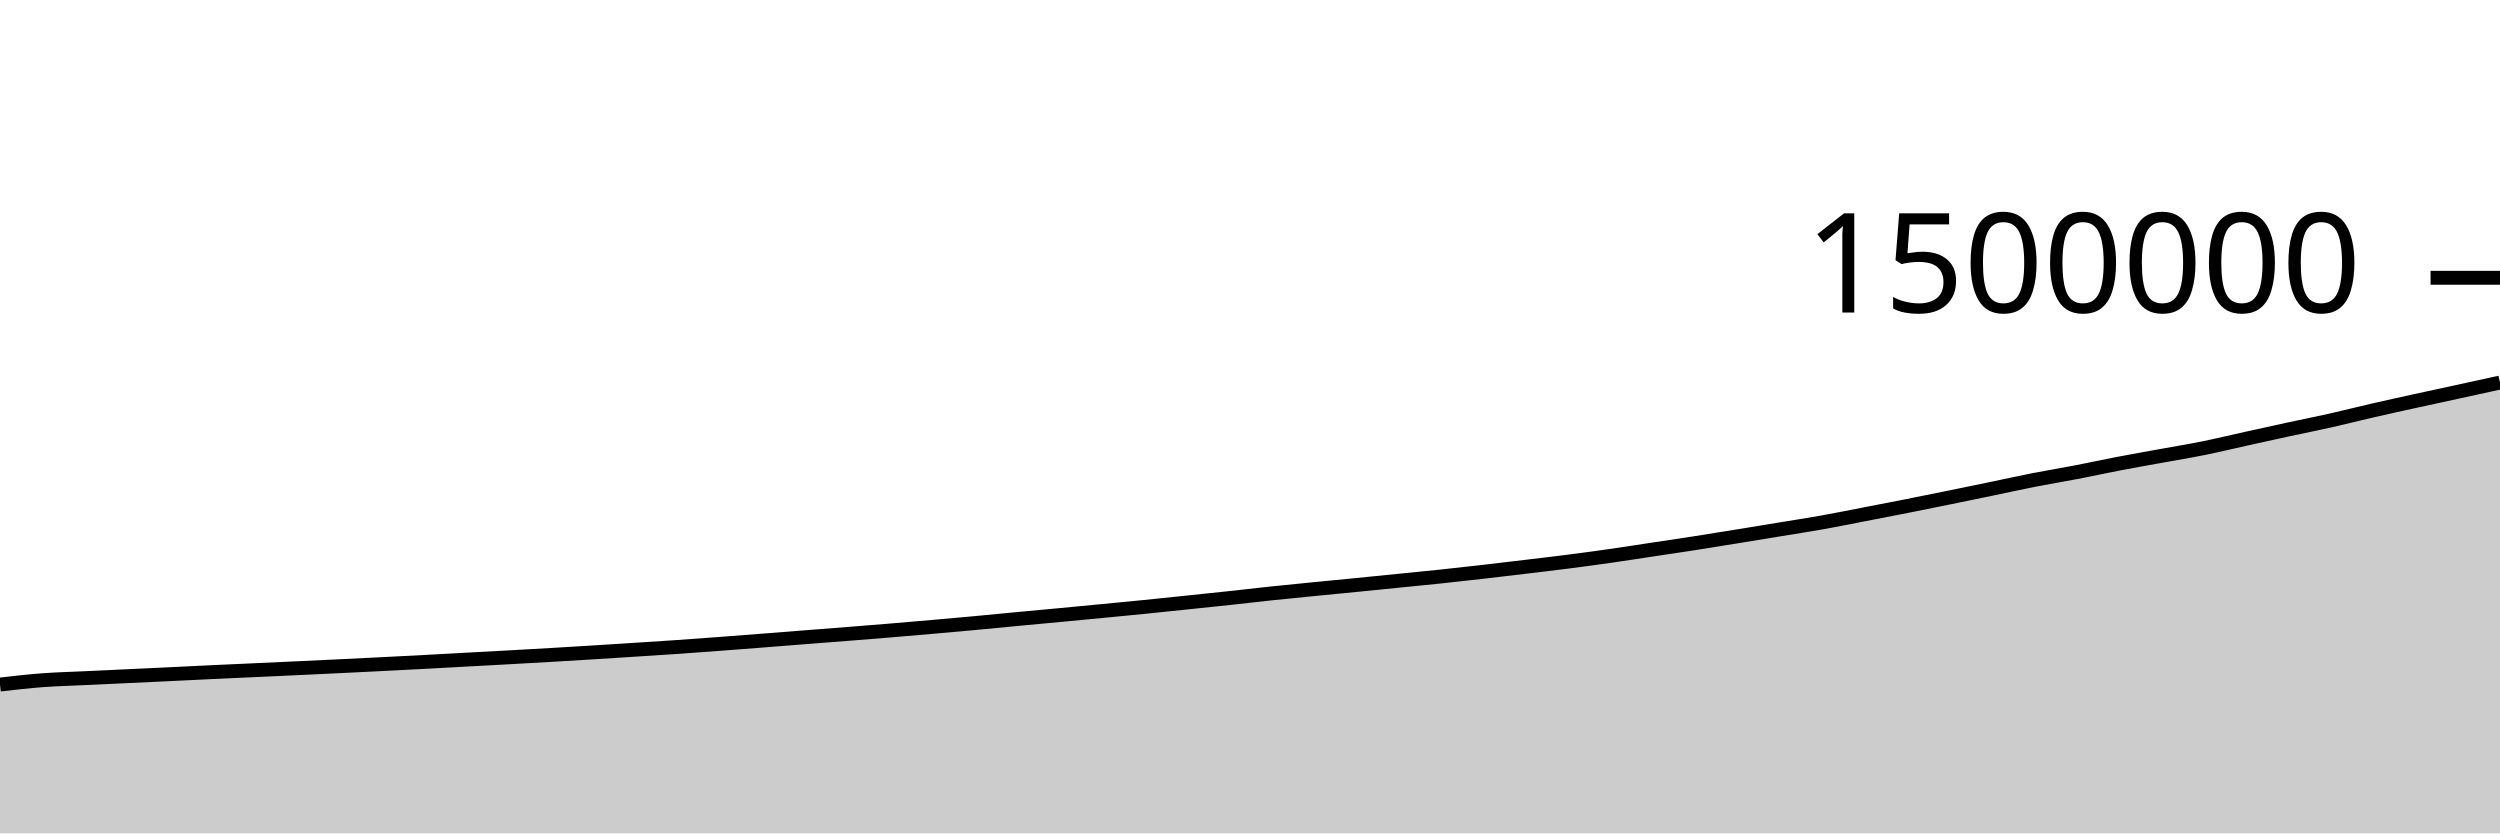
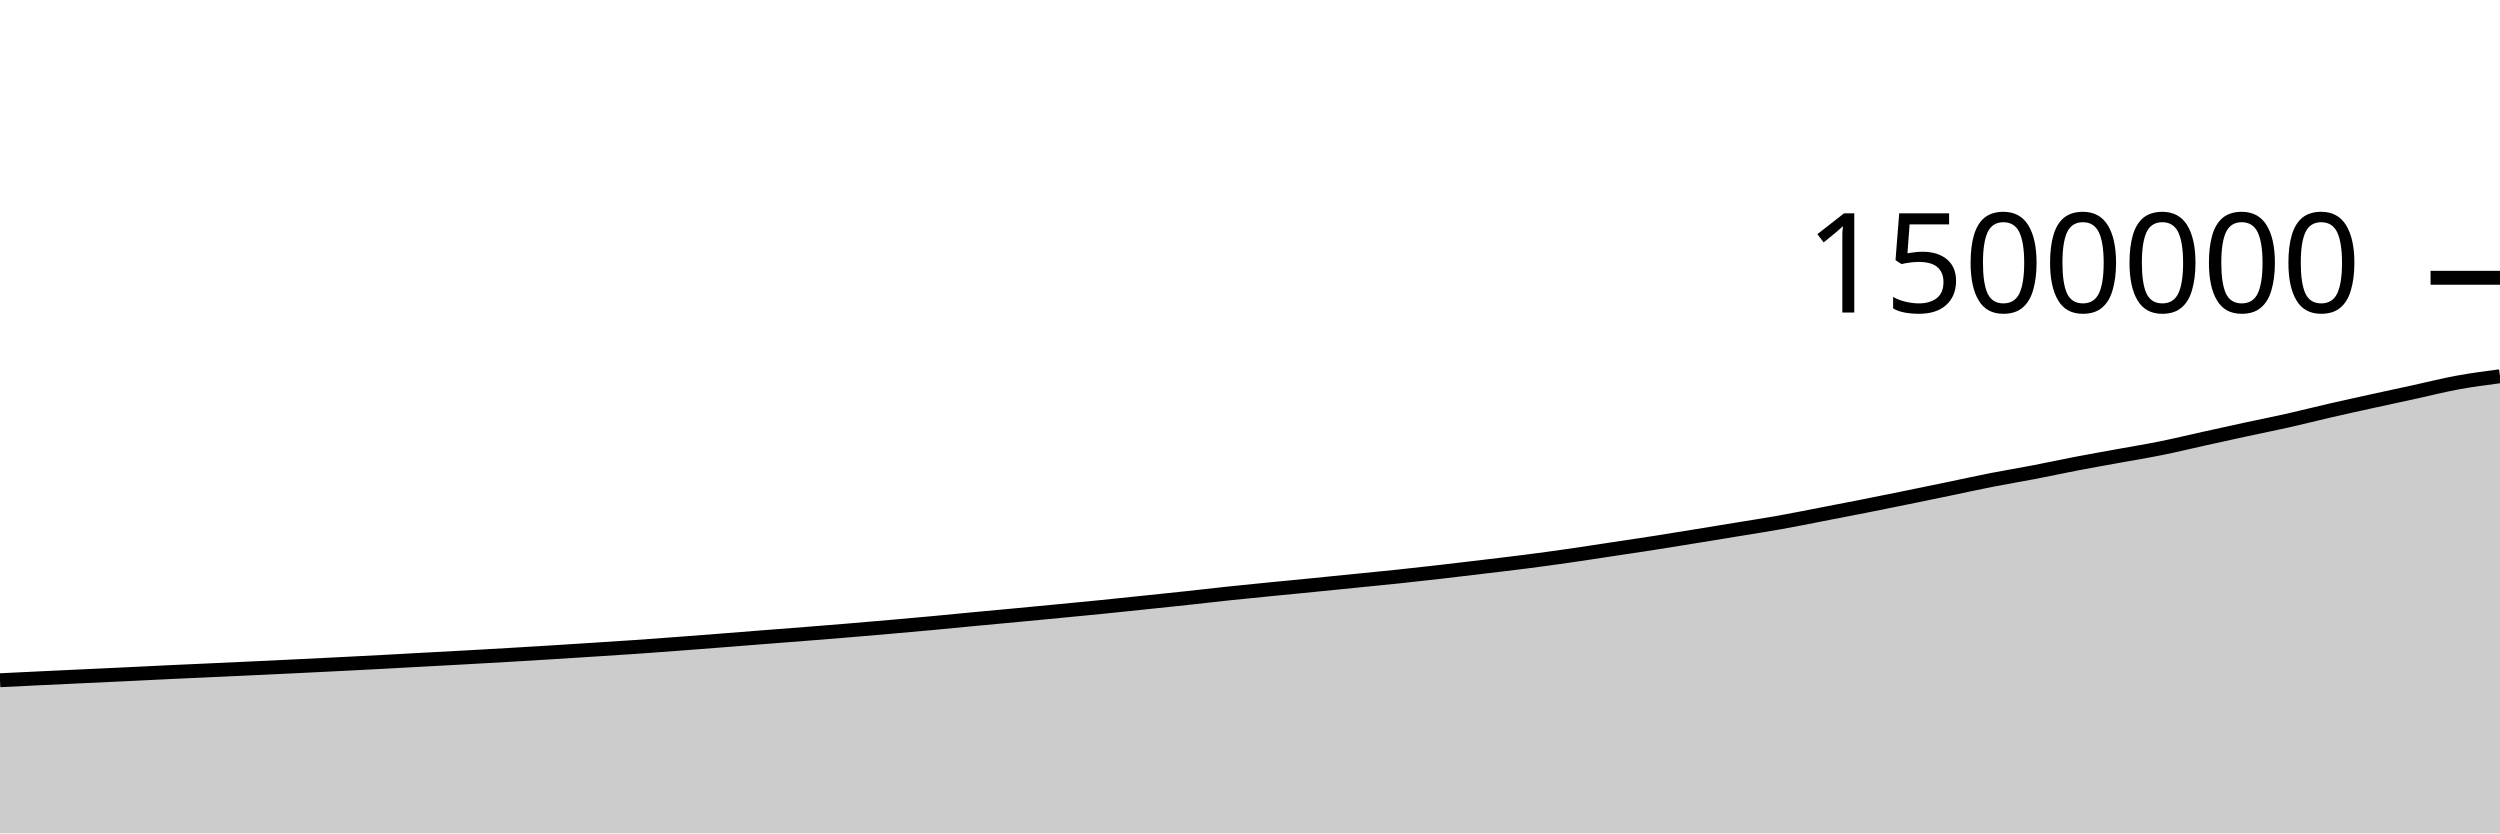
<svg xmlns="http://www.w3.org/2000/svg" viewBox="0 0 180 60">
  <g transform="translate(0,20)">
-     <path class="area" fill="rgba(0, 0, 0, 0.2)" d="M0,29.287C1.017,29.17,2.034,29.053,3.051,28.976C4.068,28.9,5.085,28.876,6.102,28.828C7.119,28.779,8.136,28.733,9.153,28.685C10.169,28.638,11.186,28.591,12.203,28.542C13.22,28.493,14.237,28.441,15.254,28.393C16.271,28.345,17.288,28.3,18.305,28.254C19.322,28.207,20.339,28.161,21.356,28.114C22.373,28.066,23.39,28.019,24.407,27.969C25.424,27.92,26.441,27.869,27.458,27.818C28.475,27.766,29.492,27.715,30.508,27.661C31.525,27.607,32.542,27.55,33.559,27.494C34.576,27.439,35.593,27.385,36.61,27.329C37.627,27.273,38.644,27.216,39.661,27.156C40.678,27.097,41.695,27.035,42.712,26.972C43.729,26.908,44.746,26.844,45.763,26.778C46.78,26.713,47.797,26.649,48.814,26.579C49.831,26.509,50.847,26.432,51.864,26.356C52.881,26.28,53.898,26.202,54.915,26.122C55.932,26.043,56.949,25.96,57.966,25.881C58.983,25.801,60,25.724,61.017,25.644C62.034,25.563,63.051,25.483,64.068,25.398C65.085,25.314,66.102,25.226,67.119,25.137C68.136,25.048,69.153,24.958,70.169,24.864C71.186,24.77,72.203,24.668,73.22,24.572C74.237,24.476,75.254,24.384,76.271,24.288C77.288,24.193,78.305,24.095,79.322,23.997C80.339,23.9,81.356,23.803,82.373,23.701C83.39,23.599,84.407,23.491,85.424,23.385C86.441,23.279,87.458,23.175,88.475,23.065C89.492,22.955,90.508,22.834,91.525,22.727C92.542,22.619,93.559,22.521,94.576,22.42C95.593,22.32,96.61,22.223,97.627,22.122C98.644,22.022,99.661,21.919,100.678,21.816C101.695,21.714,102.712,21.617,103.729,21.509C104.746,21.401,105.763,21.288,106.78,21.171C107.797,21.055,108.814,20.932,109.831,20.81C110.847,20.688,111.864,20.571,112.881,20.44C113.898,20.309,114.915,20.172,115.932,20.026C116.949,19.881,117.966,19.721,118.983,19.568C120,19.415,121.017,19.265,122.034,19.107C123.051,18.948,124.068,18.781,125.085,18.617C126.102,18.452,127.119,18.285,128.136,18.118C129.153,17.951,130.169,17.796,131.186,17.615C132.203,17.434,133.22,17.227,134.237,17.03C135.254,16.834,136.271,16.638,137.288,16.437C138.305,16.235,139.322,16.029,140.339,15.822C141.356,15.615,142.373,15.405,143.39,15.194C144.407,14.983,145.424,14.757,146.441,14.557C147.458,14.358,148.475,14.192,149.492,13.997C150.508,13.801,151.525,13.579,152.542,13.384C153.559,13.189,154.576,13.011,155.593,12.826C156.61,12.64,157.627,12.477,158.644,12.271C159.661,12.066,160.678,11.818,161.695,11.593C162.712,11.369,163.729,11.143,164.746,10.923C165.763,10.703,166.78,10.503,167.797,10.274C168.814,10.045,169.831,9.784,170.847,9.551C171.864,9.317,172.881,9.096,173.898,8.872C174.915,8.649,175.932,8.431,176.949,8.209C177.966,7.987,178.983,7.765,180,7.542L180,40C178.983,40,177.966,40,176.949,40C175.932,40,174.915,40,173.898,40C172.881,40,171.864,40,170.847,40C169.831,40,168.814,40,167.797,40C166.78,40,165.763,40,164.746,40C163.729,40,162.712,40,161.695,40C160.678,40,159.661,40,158.644,40C157.627,40,156.61,40,155.593,40C154.576,40,153.559,40,152.542,40C151.525,40,150.508,40,149.492,40C148.475,40,147.458,40,146.441,40C145.424,40,144.407,40,143.39,40C142.373,40,141.356,40,140.339,40C139.322,40,138.305,40,137.288,40C136.271,40,135.254,40,134.237,40C133.22,40,132.203,40,131.186,40C130.169,40,129.153,40,128.136,40C127.119,40,126.102,40,125.085,40C124.068,40,123.051,40,122.034,40C121.017,40,120,40,118.983,40C117.966,40,116.949,40,115.932,40C114.915,40,113.898,40,112.881,40C111.864,40,110.847,40,109.831,40C108.814,40,107.797,40,106.78,40C105.763,40,104.746,40,103.729,40C102.712,40,101.695,40,100.678,40C99.661,40,98.644,40,97.627,40C96.61,40,95.593,40,94.576,40C93.559,40,92.542,40,91.525,40C90.508,40,89.492,40,88.475,40C87.458,40,86.441,40,85.424,40C84.407,40,83.39,40,82.373,40C81.356,40,80.339,40,79.322,40C78.305,40,77.288,40,76.271,40C75.254,40,74.237,40,73.22,40C72.203,40,71.186,40,70.169,40C69.153,40,68.136,40,67.119,40C66.102,40,65.085,40,64.068,40C63.051,40,62.034,40,61.017,40C60,40,58.983,40,57.966,40C56.949,40,55.932,40,54.915,40C53.898,40,52.881,40,51.864,40C50.847,40,49.831,40,48.814,40C47.797,40,46.78,40,45.763,40C44.746,40,43.729,40,42.712,40C41.695,40,40.678,40,39.661,40C38.644,40,37.627,40,36.61,40C35.593,40,34.576,40,33.559,40C32.542,40,31.525,40,30.508,40C29.492,40,28.475,40,27.458,40C26.441,40,25.424,40,24.407,40C23.39,40,22.373,40,21.356,40C20.339,40,19.322,40,18.305,40C17.288,40,16.271,40,15.254,40C14.237,40,13.22,40,12.203,40C11.186,40,10.169,40,9.153,40C8.136,40,7.119,40,6.102,40C5.085,40,4.068,40,3.051,40C2.034,40,1.017,40,0,40Z" />
-     <path class="line" stroke="black" fill="none" d="M0,29.287C1.017,29.17,2.034,29.053,3.051,28.976C4.068,28.9,5.085,28.876,6.102,28.828C7.119,28.779,8.136,28.733,9.153,28.685C10.169,28.638,11.186,28.591,12.203,28.542C13.22,28.493,14.237,28.441,15.254,28.393C16.271,28.345,17.288,28.3,18.305,28.254C19.322,28.207,20.339,28.161,21.356,28.114C22.373,28.066,23.39,28.019,24.407,27.969C25.424,27.92,26.441,27.869,27.458,27.818C28.475,27.766,29.492,27.715,30.508,27.661C31.525,27.607,32.542,27.55,33.559,27.494C34.576,27.439,35.593,27.385,36.61,27.329C37.627,27.273,38.644,27.216,39.661,27.156C40.678,27.097,41.695,27.035,42.712,26.972C43.729,26.908,44.746,26.844,45.763,26.778C46.78,26.713,47.797,26.649,48.814,26.579C49.831,26.509,50.847,26.432,51.864,26.356C52.881,26.28,53.898,26.202,54.915,26.122C55.932,26.043,56.949,25.96,57.966,25.881C58.983,25.801,60,25.724,61.017,25.644C62.034,25.563,63.051,25.483,64.068,25.398C65.085,25.314,66.102,25.226,67.119,25.137C68.136,25.048,69.153,24.958,70.169,24.864C71.186,24.77,72.203,24.668,73.22,24.572C74.237,24.476,75.254,24.384,76.271,24.288C77.288,24.193,78.305,24.095,79.322,23.997C80.339,23.9,81.356,23.803,82.373,23.701C83.39,23.599,84.407,23.491,85.424,23.385C86.441,23.279,87.458,23.175,88.475,23.065C89.492,22.955,90.508,22.834,91.525,22.727C92.542,22.619,93.559,22.521,94.576,22.42C95.593,22.32,96.61,22.223,97.627,22.122C98.644,22.022,99.661,21.919,100.678,21.816C101.695,21.714,102.712,21.617,103.729,21.509C104.746,21.401,105.763,21.288,106.78,21.171C107.797,21.055,108.814,20.932,109.831,20.81C110.847,20.688,111.864,20.571,112.881,20.44C113.898,20.309,114.915,20.172,115.932,20.026C116.949,19.881,117.966,19.721,118.983,19.568C120,19.415,121.017,19.265,122.034,19.107C123.051,18.948,124.068,18.781,125.085,18.617C126.102,18.452,127.119,18.285,128.136,18.118C129.153,17.951,130.169,17.796,131.186,17.615C132.203,17.434,133.22,17.227,134.237,17.03C135.254,16.834,136.271,16.638,137.288,16.437C138.305,16.235,139.322,16.029,140.339,15.822C141.356,15.615,142.373,15.405,143.39,15.194C144.407,14.983,145.424,14.757,146.441,14.557C147.458,14.358,148.475,14.192,149.492,13.997C150.508,13.801,151.525,13.579,152.542,13.384C153.559,13.189,154.576,13.011,155.593,12.826C156.61,12.64,157.627,12.477,158.644,12.271C159.661,12.066,160.678,11.818,161.695,11.593C162.712,11.369,163.729,11.143,164.746,10.923C165.763,10.703,166.78,10.503,167.797,10.274C168.814,10.045,169.831,9.784,170.847,9.551C171.864,9.317,172.881,9.096,173.898,8.872C174.915,8.649,175.932,8.431,176.949,8.209C177.966,7.987,178.983,7.765,180,7.542" />
+     <path class="area" fill="rgba(0, 0, 0, 0.2)" d="M0,28.976C1.017,28.926,2.034,28.876,3.051,28.828C4.068,28.779,5.085,28.733,6.102,28.685C7.119,28.638,8.136,28.591,9.153,28.542C10.169,28.493,11.186,28.441,12.203,28.393C13.22,28.345,14.237,28.3,15.254,28.254C16.271,28.207,17.288,28.161,18.305,28.114C19.322,28.066,20.339,28.019,21.356,27.969C22.373,27.92,23.39,27.869,24.407,27.818C25.424,27.766,26.441,27.715,27.458,27.661C28.475,27.607,29.492,27.55,30.508,27.494C31.525,27.439,32.542,27.385,33.559,27.329C34.576,27.273,35.593,27.216,36.61,27.156C37.627,27.097,38.644,27.035,39.661,26.972C40.678,26.908,41.695,26.844,42.712,26.778C43.729,26.713,44.746,26.649,45.763,26.579C46.78,26.509,47.797,26.432,48.814,26.356C49.831,26.28,50.847,26.202,51.864,26.122C52.881,26.043,53.898,25.96,54.915,25.881C55.932,25.801,56.949,25.724,57.966,25.644C58.983,25.563,60,25.483,61.017,25.398C62.034,25.314,63.051,25.226,64.068,25.137C65.085,25.048,66.102,24.958,67.119,24.864C68.136,24.77,69.153,24.668,70.169,24.572C71.186,24.476,72.203,24.384,73.22,24.288C74.237,24.193,75.254,24.095,76.271,23.997C77.288,23.9,78.305,23.803,79.322,23.701C80.339,23.599,81.356,23.491,82.373,23.385C83.39,23.279,84.407,23.175,85.424,23.065C86.441,22.955,87.458,22.834,88.475,22.727C89.492,22.619,90.508,22.521,91.525,22.42C92.542,22.32,93.559,22.223,94.576,22.122C95.593,22.022,96.61,21.919,97.627,21.816C98.644,21.714,99.661,21.617,100.678,21.509C101.695,21.401,102.712,21.288,103.729,21.171C104.746,21.055,105.763,20.932,106.78,20.81C107.797,20.688,108.814,20.571,109.831,20.44C110.847,20.309,111.864,20.172,112.881,20.026C113.898,19.881,114.915,19.721,115.932,19.568C116.949,19.415,117.966,19.265,118.983,19.107C120,18.948,121.017,18.781,122.034,18.617C123.051,18.452,124.068,18.285,125.085,18.118C126.102,17.951,127.119,17.796,128.136,17.615C129.153,17.434,130.169,17.227,131.186,17.03C132.203,16.834,133.22,16.638,134.237,16.437C135.254,16.235,136.271,16.029,137.288,15.822C138.305,15.615,139.322,15.405,140.339,15.194C141.356,14.983,142.373,14.757,143.39,14.557C144.407,14.358,145.424,14.192,146.441,13.997C147.458,13.801,148.475,13.579,149.492,13.384C150.508,13.189,151.525,13.011,152.542,12.826C153.559,12.64,154.576,12.477,155.593,12.271C156.61,12.066,157.627,11.818,158.644,11.593C159.661,11.369,160.678,11.143,161.695,10.923C162.712,10.703,163.729,10.503,164.746,10.274C165.763,10.045,166.78,9.784,167.797,9.551C168.814,9.317,169.831,9.096,170.847,8.872C171.864,8.649,172.881,8.431,173.898,8.209C174.915,7.987,175.932,7.728,176.949,7.542C177.966,7.355,178.983,7.223,180,7.09L180,40C178.983,40,177.966,40,176.949,40C175.932,40,174.915,40,173.898,40C172.881,40,171.864,40,170.847,40C169.831,40,168.814,40,167.797,40C166.78,40,165.763,40,164.746,40C163.729,40,162.712,40,161.695,40C160.678,40,159.661,40,158.644,40C157.627,40,156.61,40,155.593,40C154.576,40,153.559,40,152.542,40C151.525,40,150.508,40,149.492,40C148.475,40,147.458,40,146.441,40C145.424,40,144.407,40,143.39,40C142.373,40,141.356,40,140.339,40C139.322,40,138.305,40,137.288,40C136.271,40,135.254,40,134.237,40C133.22,40,132.203,40,131.186,40C130.169,40,129.153,40,128.136,40C127.119,40,126.102,40,125.085,40C124.068,40,123.051,40,122.034,40C121.017,40,120,40,118.983,40C117.966,40,116.949,40,115.932,40C114.915,40,113.898,40,112.881,40C111.864,40,110.847,40,109.831,40C108.814,40,107.797,40,106.78,40C105.763,40,104.746,40,103.729,40C102.712,40,101.695,40,100.678,40C99.661,40,98.644,40,97.627,40C96.61,40,95.593,40,94.576,40C93.559,40,92.542,40,91.525,40C90.508,40,89.492,40,88.475,40C87.458,40,86.441,40,85.424,40C84.407,40,83.39,40,82.373,40C81.356,40,80.339,40,79.322,40C78.305,40,77.288,40,76.271,40C75.254,40,74.237,40,73.22,40C72.203,40,71.186,40,70.169,40C69.153,40,68.136,40,67.119,40C66.102,40,65.085,40,64.068,40C63.051,40,62.034,40,61.017,40C60,40,58.983,40,57.966,40C56.949,40,55.932,40,54.915,40C53.898,40,52.881,40,51.864,40C50.847,40,49.831,40,48.814,40C47.797,40,46.78,40,45.763,40C44.746,40,43.729,40,42.712,40C41.695,40,40.678,40,39.661,40C38.644,40,37.627,40,36.61,40C35.593,40,34.576,40,33.559,40C32.542,40,31.525,40,30.508,40C29.492,40,28.475,40,27.458,40C26.441,40,25.424,40,24.407,40C23.39,40,22.373,40,21.356,40C20.339,40,19.322,40,18.305,40C17.288,40,16.271,40,15.254,40C14.237,40,13.22,40,12.203,40C11.186,40,10.169,40,9.153,40C8.136,40,7.119,40,6.102,40C5.085,40,4.068,40,3.051,40C2.034,40,1.017,40,0,40Z" />
+     <path class="line" stroke="black" fill="none" d="M0,28.976C1.017,28.926,2.034,28.876,3.051,28.828C4.068,28.779,5.085,28.733,6.102,28.685C7.119,28.638,8.136,28.591,9.153,28.542C10.169,28.493,11.186,28.441,12.203,28.393C13.22,28.345,14.237,28.3,15.254,28.254C16.271,28.207,17.288,28.161,18.305,28.114C19.322,28.066,20.339,28.019,21.356,27.969C22.373,27.92,23.39,27.869,24.407,27.818C25.424,27.766,26.441,27.715,27.458,27.661C28.475,27.607,29.492,27.55,30.508,27.494C31.525,27.439,32.542,27.385,33.559,27.329C34.576,27.273,35.593,27.216,36.61,27.156C37.627,27.097,38.644,27.035,39.661,26.972C40.678,26.908,41.695,26.844,42.712,26.778C43.729,26.713,44.746,26.649,45.763,26.579C46.78,26.509,47.797,26.432,48.814,26.356C49.831,26.28,50.847,26.202,51.864,26.122C52.881,26.043,53.898,25.96,54.915,25.881C55.932,25.801,56.949,25.724,57.966,25.644C58.983,25.563,60,25.483,61.017,25.398C62.034,25.314,63.051,25.226,64.068,25.137C65.085,25.048,66.102,24.958,67.119,24.864C68.136,24.77,69.153,24.668,70.169,24.572C71.186,24.476,72.203,24.384,73.22,24.288C74.237,24.193,75.254,24.095,76.271,23.997C77.288,23.9,78.305,23.803,79.322,23.701C80.339,23.599,81.356,23.491,82.373,23.385C83.39,23.279,84.407,23.175,85.424,23.065C86.441,22.955,87.458,22.834,88.475,22.727C89.492,22.619,90.508,22.521,91.525,22.42C92.542,22.32,93.559,22.223,94.576,22.122C95.593,22.022,96.61,21.919,97.627,21.816C98.644,21.714,99.661,21.617,100.678,21.509C101.695,21.401,102.712,21.288,103.729,21.171C104.746,21.055,105.763,20.932,106.78,20.81C107.797,20.688,108.814,20.571,109.831,20.44C110.847,20.309,111.864,20.172,112.881,20.026C113.898,19.881,114.915,19.721,115.932,19.568C116.949,19.415,117.966,19.265,118.983,19.107C120,18.948,121.017,18.781,122.034,18.617C123.051,18.452,124.068,18.285,125.085,18.118C126.102,17.951,127.119,17.796,128.136,17.615C129.153,17.434,130.169,17.227,131.186,17.03C132.203,16.834,133.22,16.638,134.237,16.437C135.254,16.235,136.271,16.029,137.288,15.822C138.305,15.615,139.322,15.405,140.339,15.194C141.356,14.983,142.373,14.757,143.39,14.557C144.407,14.358,145.424,14.192,146.441,13.997C147.458,13.801,148.475,13.579,149.492,13.384C150.508,13.189,151.525,13.011,152.542,12.826C153.559,12.64,154.576,12.477,155.593,12.271C156.61,12.066,157.627,11.818,158.644,11.593C159.661,11.369,160.678,11.143,161.695,10.923C162.712,10.703,163.729,10.503,164.746,10.274C165.763,10.045,166.78,9.784,167.797,9.551C168.814,9.317,169.831,9.096,170.847,8.872C171.864,8.649,172.881,8.431,173.898,8.209C174.915,7.987,175.932,7.728,176.949,7.542C177.966,7.355,178.983,7.223,180,7.09" />
    <path class="axis-ceiling" stroke-width="1" stroke="black" fill="none" d="M175,0L180,0" />
    <text class="axis-ceiling-label" font-family="sans-serif" text-anchor="end" font-size="10px" x="170" y="2.5">1500000</text>
  </g>
</svg>
